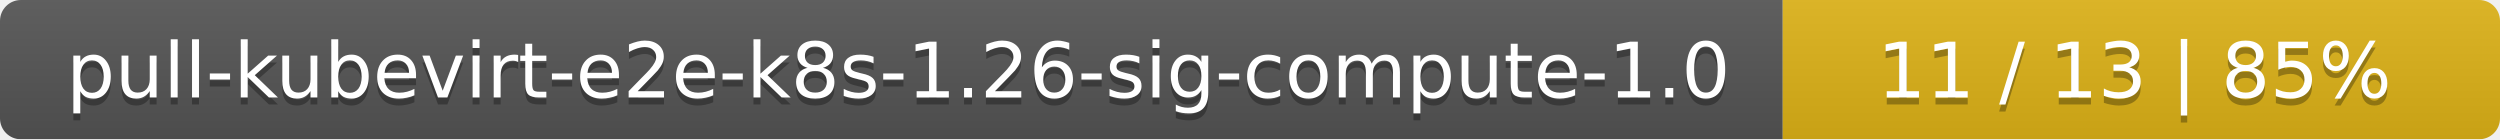
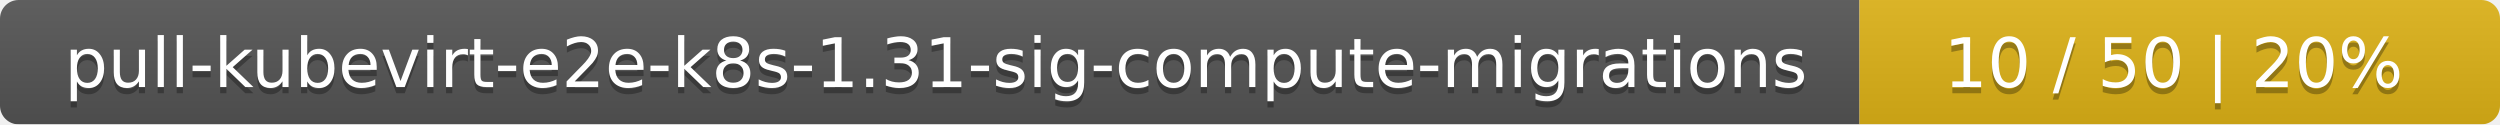
- <svg xmlns="http://www.w3.org/2000/svg" width="359" height="20">
+ <svg xmlns="http://www.w3.org/2000/svg" width="402" height="20">
  <linearGradient id="smooth" x2="0" y2="100%">
    <stop offset="0" stop-color="#bbb" stop-opacity=".1" />
    <stop offset="1" stop-opacity=".1" />
  </linearGradient>
  <mask id="round">
-     <rect width="359" height="20" rx="3" fill="#fff" />
+     <rect width="402" height="20" rx="3" fill="#fff" />
  </mask>
  <g mask="url(#round)">
-     <rect width="256" height="20" fill="#555" />
-     <rect x="256" width="103" height="20" fill="#dfb317" />
-     <rect width="359" height="20" fill="url(#smooth)" />
+     <rect width="299" height="20" fill="#555" />
+     <rect x="299" width="103" height="20" fill="#dfb317" />
+     <rect width="402" height="20" fill="url(#smooth)" />
  </g>
  <g fill="#fff" text-anchor="middle" font-family="DejaVu Sans,Verdana,Geneva,sans-serif" font-size="11">
-     <text x="129" y="15" fill="#010101" fill-opacity=".3">pull-kubevirt-e2e-k8s-1.26-sig-compute-1.0</text>
-     <text x="129" y="14">pull-kubevirt-e2e-k8s-1.26-sig-compute-1.0</text>
-     <text x="306.5" y="15" fill="#010101" fill-opacity=".3">11 / 13    |    85%</text>
-     <text x="306.5" y="14">11 / 13    |    85%</text>
+     <text x="150.5" y="15" fill="#010101" fill-opacity=".3">pull-kubevirt-e2e-k8s-1.31-sig-compute-migrations</text>
+     <text x="150.5" y="14">pull-kubevirt-e2e-k8s-1.31-sig-compute-migrations</text>
+     <text x="349.5" y="15" fill="#010101" fill-opacity=".3">10 / 50    |    20%</text>
+     <text x="349.5" y="14">10 / 50    |    20%</text>
  </g>
</svg>
